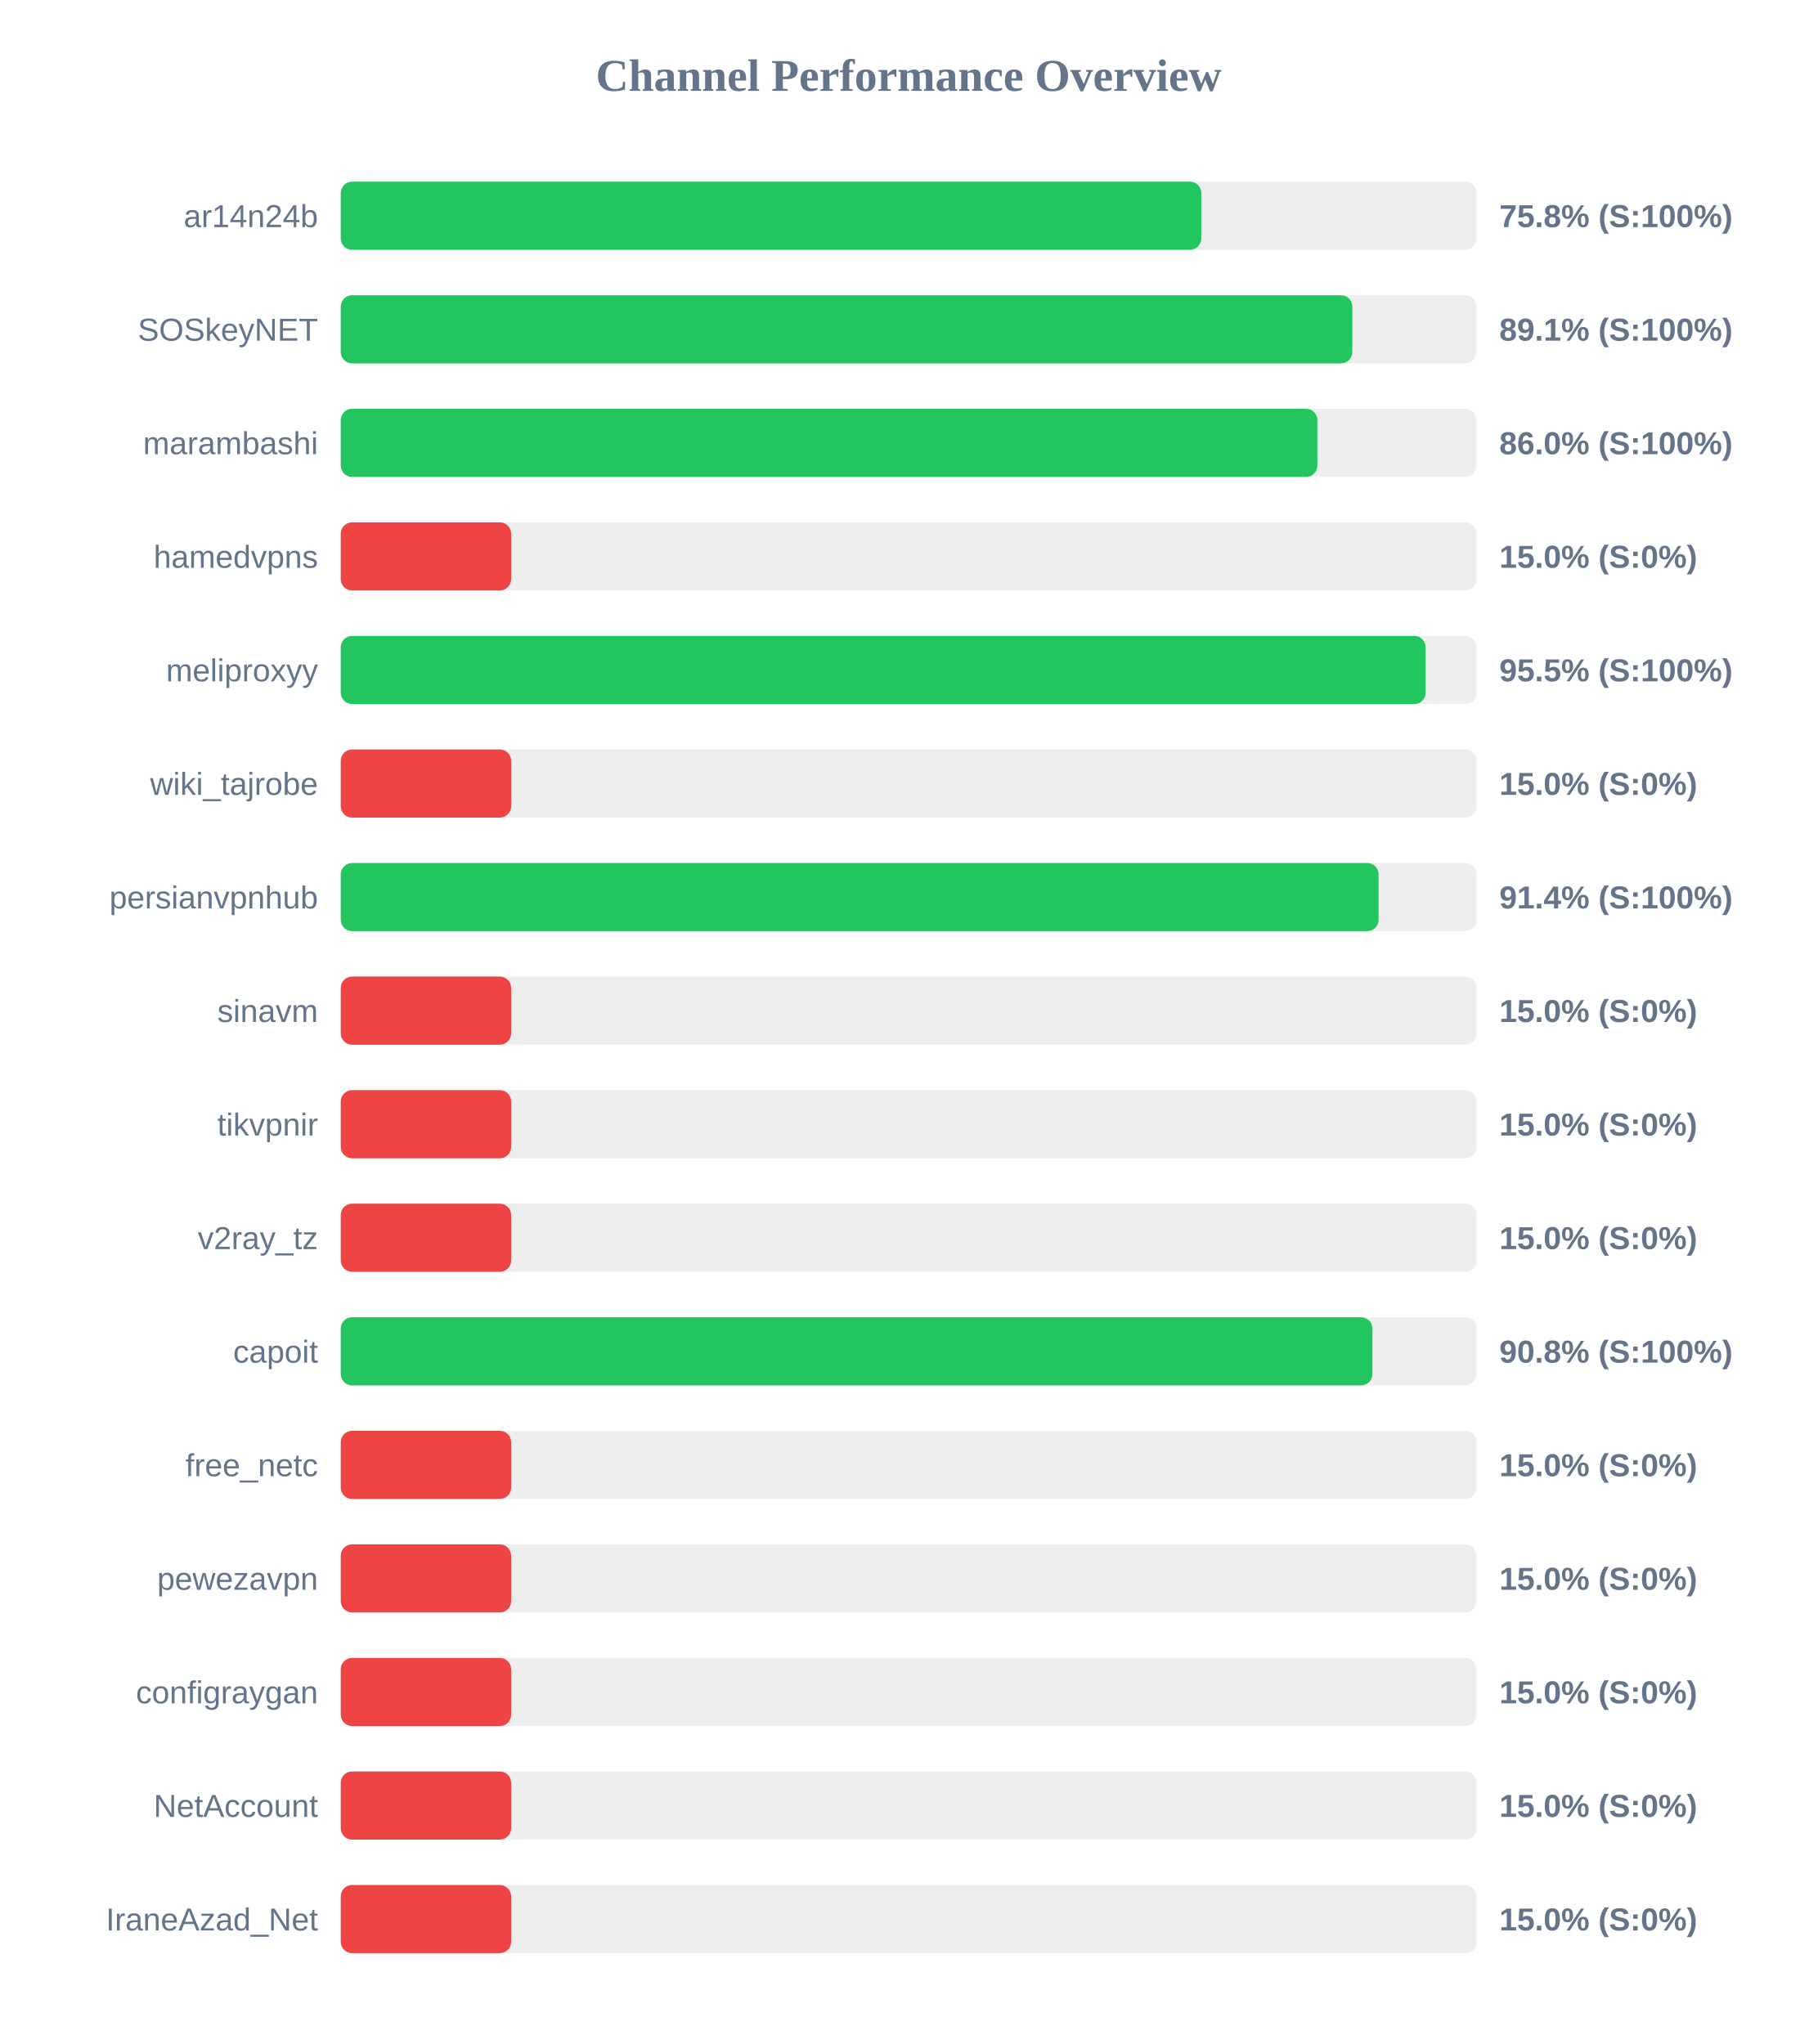
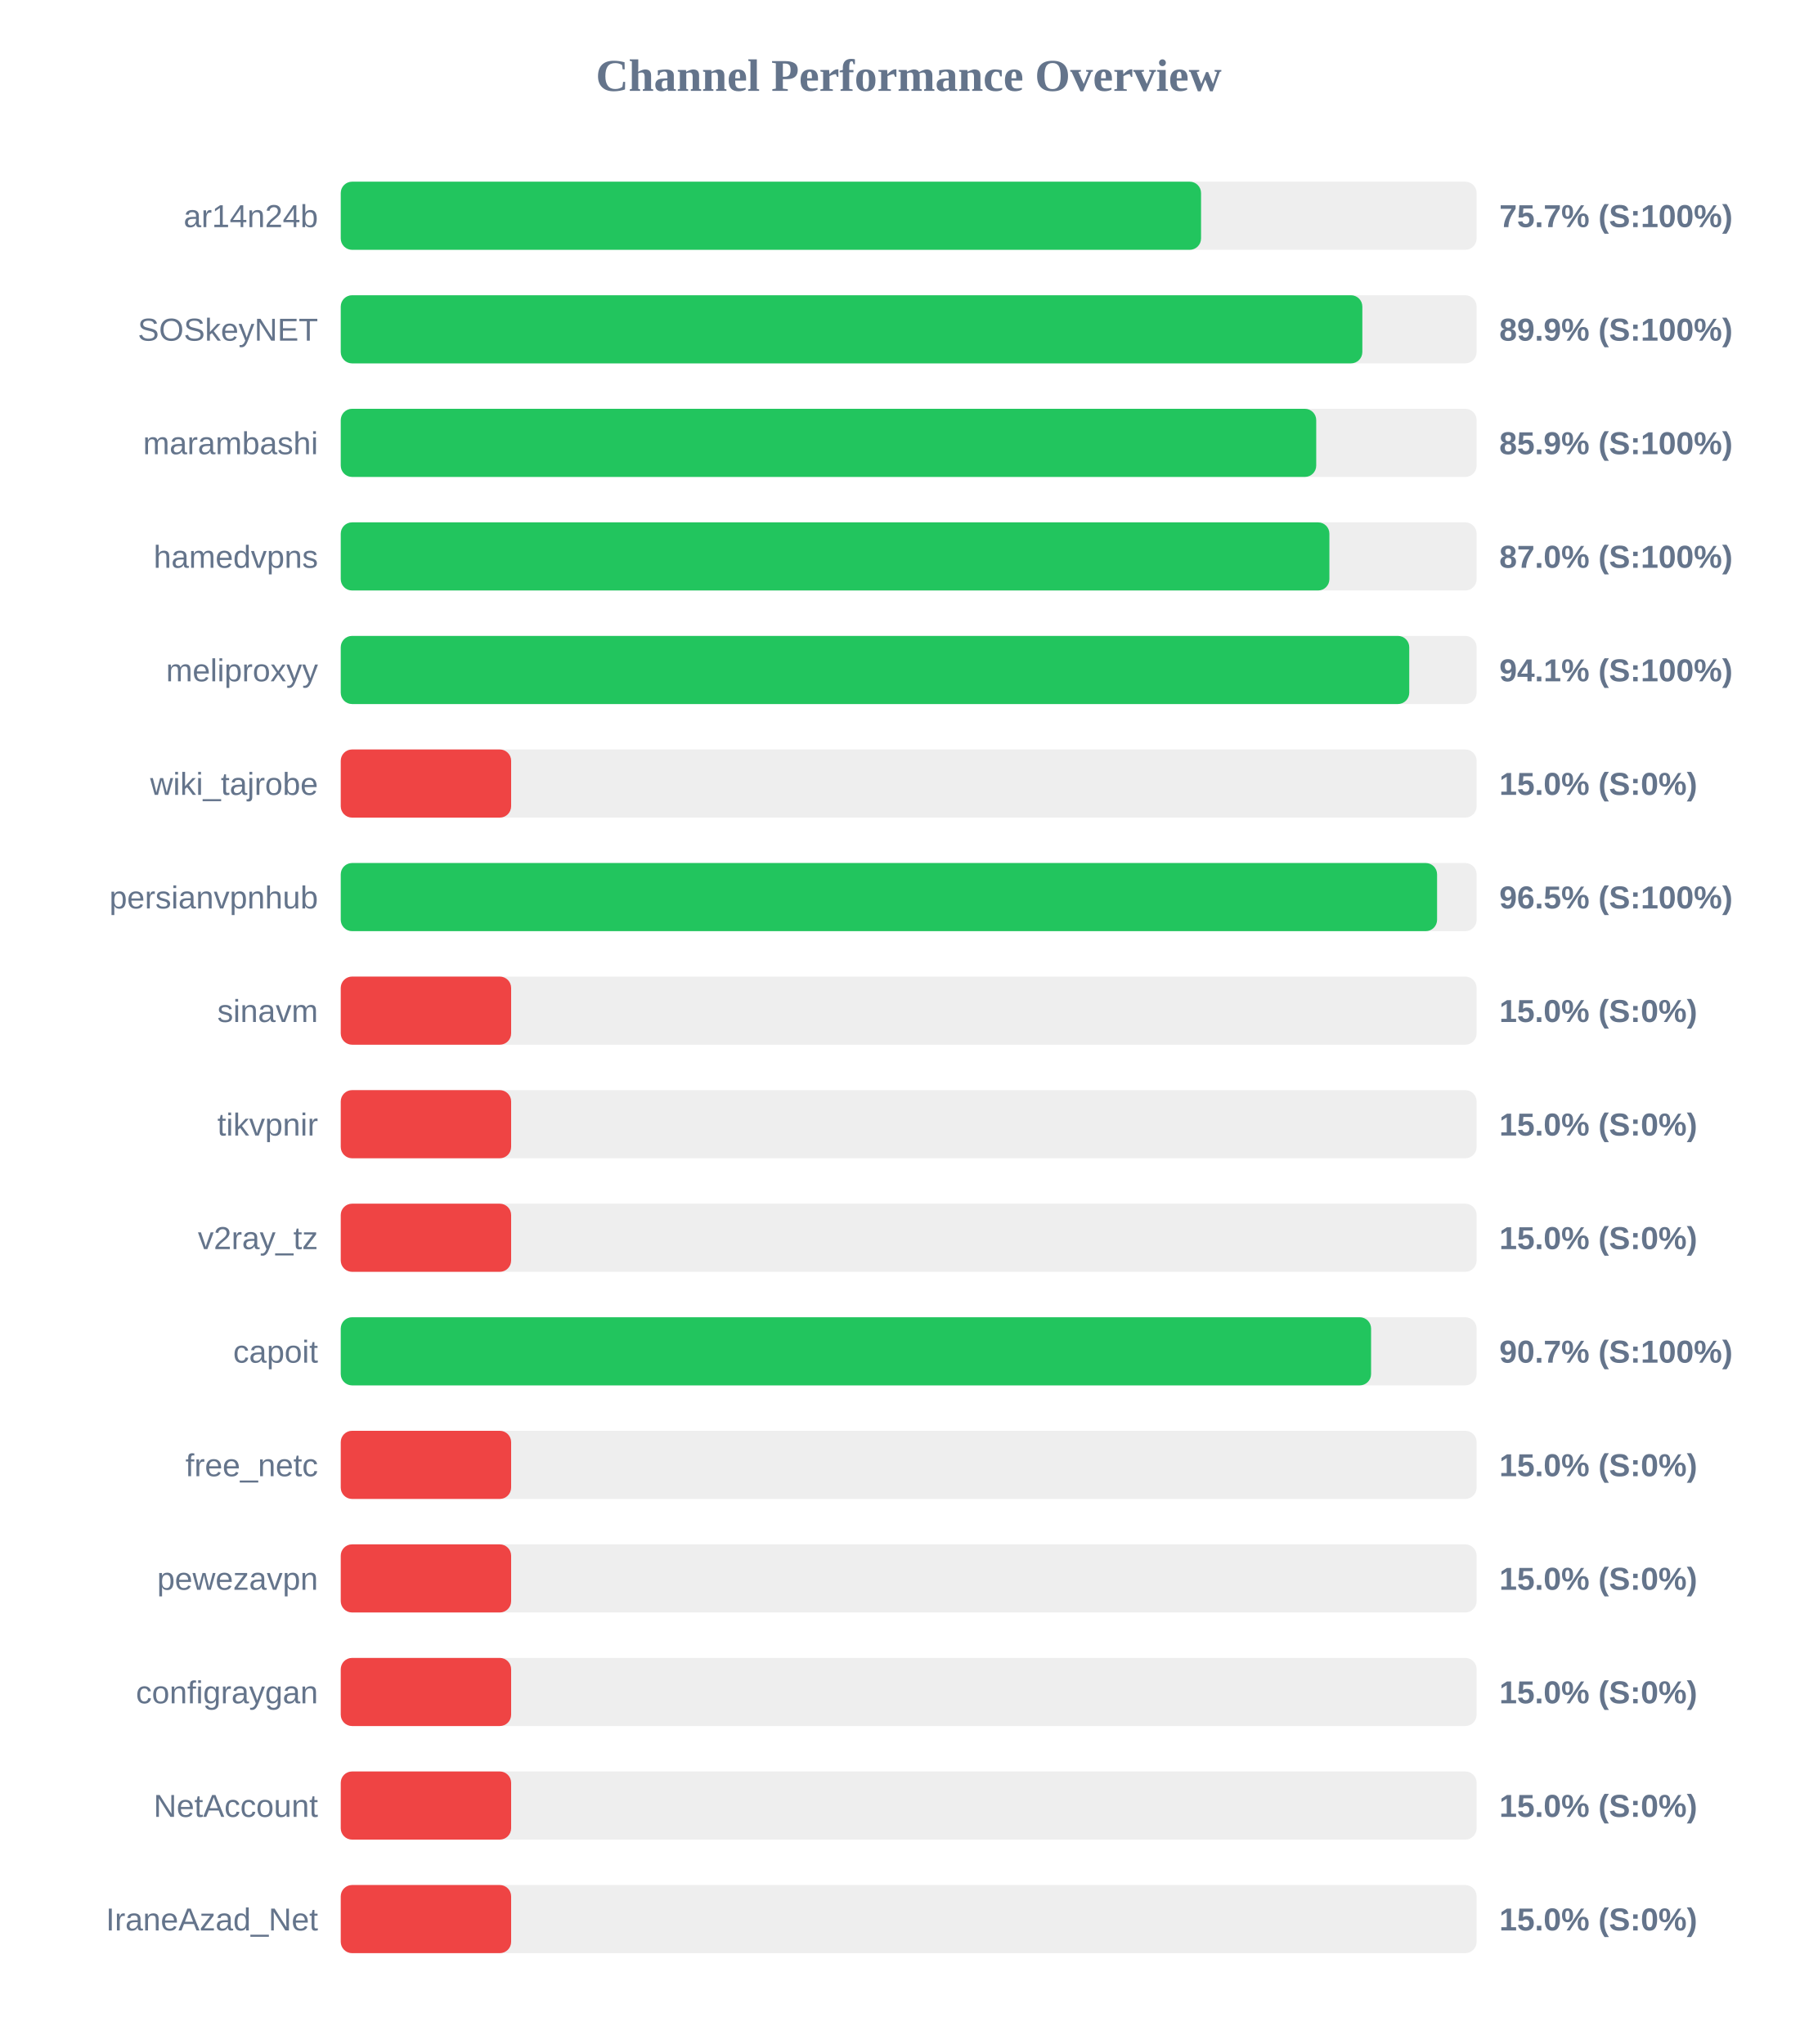
<svg xmlns="http://www.w3.org/2000/svg" width="800" height="900" version="1.1">
  <style>
        .row { font: 14px Arial; fill: #64748b; }
        .score { font: bold 14px Arial; fill: #64748b; }
    </style>
  <text x="400" y="40" text-anchor="middle" font-size="20px" font-weight="bold" fill="#64748b">Channel Performance Overview</text>
  <rect x="150" y="80" width="500" height="30" fill="#eee" rx="5" />
-   <rect x="150" y="80" width="378.8" height="30" fill="#22c55e" rx="5" />
+   <rect x="150" y="80" width="378.7" height="30" fill="#22c55e" rx="5" />
  <text x="140" y="100" text-anchor="end" class="row">ar14n24b</text>
-   <text x="660" y="100" text-anchor="start" class="score">75.8% (S:100%)</text>
+   <text x="660" y="100" text-anchor="start" class="score">75.7% (S:100%)</text>
  <rect x="150" y="130" width="500" height="30" fill="#eee" rx="5" />
-   <rect x="150" y="130" width="445.3" height="30" fill="#22c55e" rx="5" />
+   <rect x="150" y="130" width="449.7" height="30" fill="#22c55e" rx="5" />
  <text x="140" y="150" text-anchor="end" class="row">SOSkeyNET</text>
-   <text x="660" y="150" text-anchor="start" class="score">89.1% (S:100%)</text>
+   <text x="660" y="150" text-anchor="start" class="score">89.9% (S:100%)</text>
  <rect x="150" y="180" width="500" height="30" fill="#eee" rx="5" />
-   <rect x="150" y="180" width="429.9" height="30" fill="#22c55e" rx="5" />
+   <rect x="150" y="180" width="429.4" height="30" fill="#22c55e" rx="5" />
  <text x="140" y="200" text-anchor="end" class="row">marambashi</text>
-   <text x="660" y="200" text-anchor="start" class="score">86.0% (S:100%)</text>
+   <text x="660" y="200" text-anchor="start" class="score">85.9% (S:100%)</text>
  <rect x="150" y="230" width="500" height="30" fill="#eee" rx="5" />
-   <rect x="150" y="230" width="75.0" height="30" fill="#ef4444" rx="5" />
+   <rect x="150" y="230" width="435.2" height="30" fill="#22c55e" rx="5" />
  <text x="140" y="250" text-anchor="end" class="row">hamedvpns</text>
-   <text x="660" y="250" text-anchor="start" class="score">15.0% (S:0%)</text>
+   <text x="660" y="250" text-anchor="start" class="score">87.0% (S:100%)</text>
  <rect x="150" y="280" width="500" height="30" fill="#eee" rx="5" />
-   <rect x="150" y="280" width="477.55" height="30" fill="#22c55e" rx="5" />
+   <rect x="150" y="280" width="470.35" height="30" fill="#22c55e" rx="5" />
  <text x="140" y="300" text-anchor="end" class="row">meliproxyy</text>
-   <text x="660" y="300" text-anchor="start" class="score">95.5% (S:100%)</text>
+   <text x="660" y="300" text-anchor="start" class="score">94.1% (S:100%)</text>
  <rect x="150" y="330" width="500" height="30" fill="#eee" rx="5" />
  <rect x="150" y="330" width="75.0" height="30" fill="#ef4444" rx="5" />
  <text x="140" y="350" text-anchor="end" class="row">wiki_tajrobe</text>
  <text x="660" y="350" text-anchor="start" class="score">15.0% (S:0%)</text>
  <rect x="150" y="380" width="500" height="30" fill="#eee" rx="5" />
-   <rect x="150" y="380" width="456.85" height="30" fill="#22c55e" rx="5" />
+   <rect x="150" y="380" width="482.6" height="30" fill="#22c55e" rx="5" />
  <text x="140" y="400" text-anchor="end" class="row">persianvpnhub</text>
-   <text x="660" y="400" text-anchor="start" class="score">91.4% (S:100%)</text>
+   <text x="660" y="400" text-anchor="start" class="score">96.5% (S:100%)</text>
  <rect x="150" y="430" width="500" height="30" fill="#eee" rx="5" />
  <rect x="150" y="430" width="75.0" height="30" fill="#ef4444" rx="5" />
  <text x="140" y="450" text-anchor="end" class="row">sinavm</text>
  <text x="660" y="450" text-anchor="start" class="score">15.0% (S:0%)</text>
  <rect x="150" y="480" width="500" height="30" fill="#eee" rx="5" />
  <rect x="150" y="480" width="75.0" height="30" fill="#ef4444" rx="5" />
  <text x="140" y="500" text-anchor="end" class="row">tikvpnir</text>
  <text x="660" y="500" text-anchor="start" class="score">15.0% (S:0%)</text>
  <rect x="150" y="530" width="500" height="30" fill="#eee" rx="5" />
  <rect x="150" y="530" width="75.0" height="30" fill="#ef4444" rx="5" />
  <text x="140" y="550" text-anchor="end" class="row">v2ray_tz</text>
  <text x="660" y="550" text-anchor="start" class="score">15.0% (S:0%)</text>
  <rect x="150" y="580" width="500" height="30" fill="#eee" rx="5" />
-   <rect x="150" y="580" width="454.15" height="30" fill="#22c55e" rx="5" />
+   <rect x="150" y="580" width="453.55" height="30" fill="#22c55e" rx="5" />
  <text x="140" y="600" text-anchor="end" class="row">capoit</text>
-   <text x="660" y="600" text-anchor="start" class="score">90.8% (S:100%)</text>
+   <text x="660" y="600" text-anchor="start" class="score">90.7% (S:100%)</text>
  <rect x="150" y="630" width="500" height="30" fill="#eee" rx="5" />
  <rect x="150" y="630" width="75.0" height="30" fill="#ef4444" rx="5" />
  <text x="140" y="650" text-anchor="end" class="row">free_netc</text>
  <text x="660" y="650" text-anchor="start" class="score">15.0% (S:0%)</text>
  <rect x="150" y="680" width="500" height="30" fill="#eee" rx="5" />
  <rect x="150" y="680" width="75.0" height="30" fill="#ef4444" rx="5" />
  <text x="140" y="700" text-anchor="end" class="row">pewezavpn</text>
  <text x="660" y="700" text-anchor="start" class="score">15.0% (S:0%)</text>
  <rect x="150" y="730" width="500" height="30" fill="#eee" rx="5" />
  <rect x="150" y="730" width="75.0" height="30" fill="#ef4444" rx="5" />
  <text x="140" y="750" text-anchor="end" class="row">configraygan</text>
  <text x="660" y="750" text-anchor="start" class="score">15.0% (S:0%)</text>
  <rect x="150" y="780" width="500" height="30" fill="#eee" rx="5" />
  <rect x="150" y="780" width="75.0" height="30" fill="#ef4444" rx="5" />
  <text x="140" y="800" text-anchor="end" class="row">NetAccount</text>
  <text x="660" y="800" text-anchor="start" class="score">15.0% (S:0%)</text>
  <rect x="150" y="830" width="500" height="30" fill="#eee" rx="5" />
  <rect x="150" y="830" width="75.0" height="30" fill="#ef4444" rx="5" />
  <text x="140" y="850" text-anchor="end" class="row">IraneAzad_Net</text>
  <text x="660" y="850" text-anchor="start" class="score">15.0% (S:0%)</text>
</svg>
